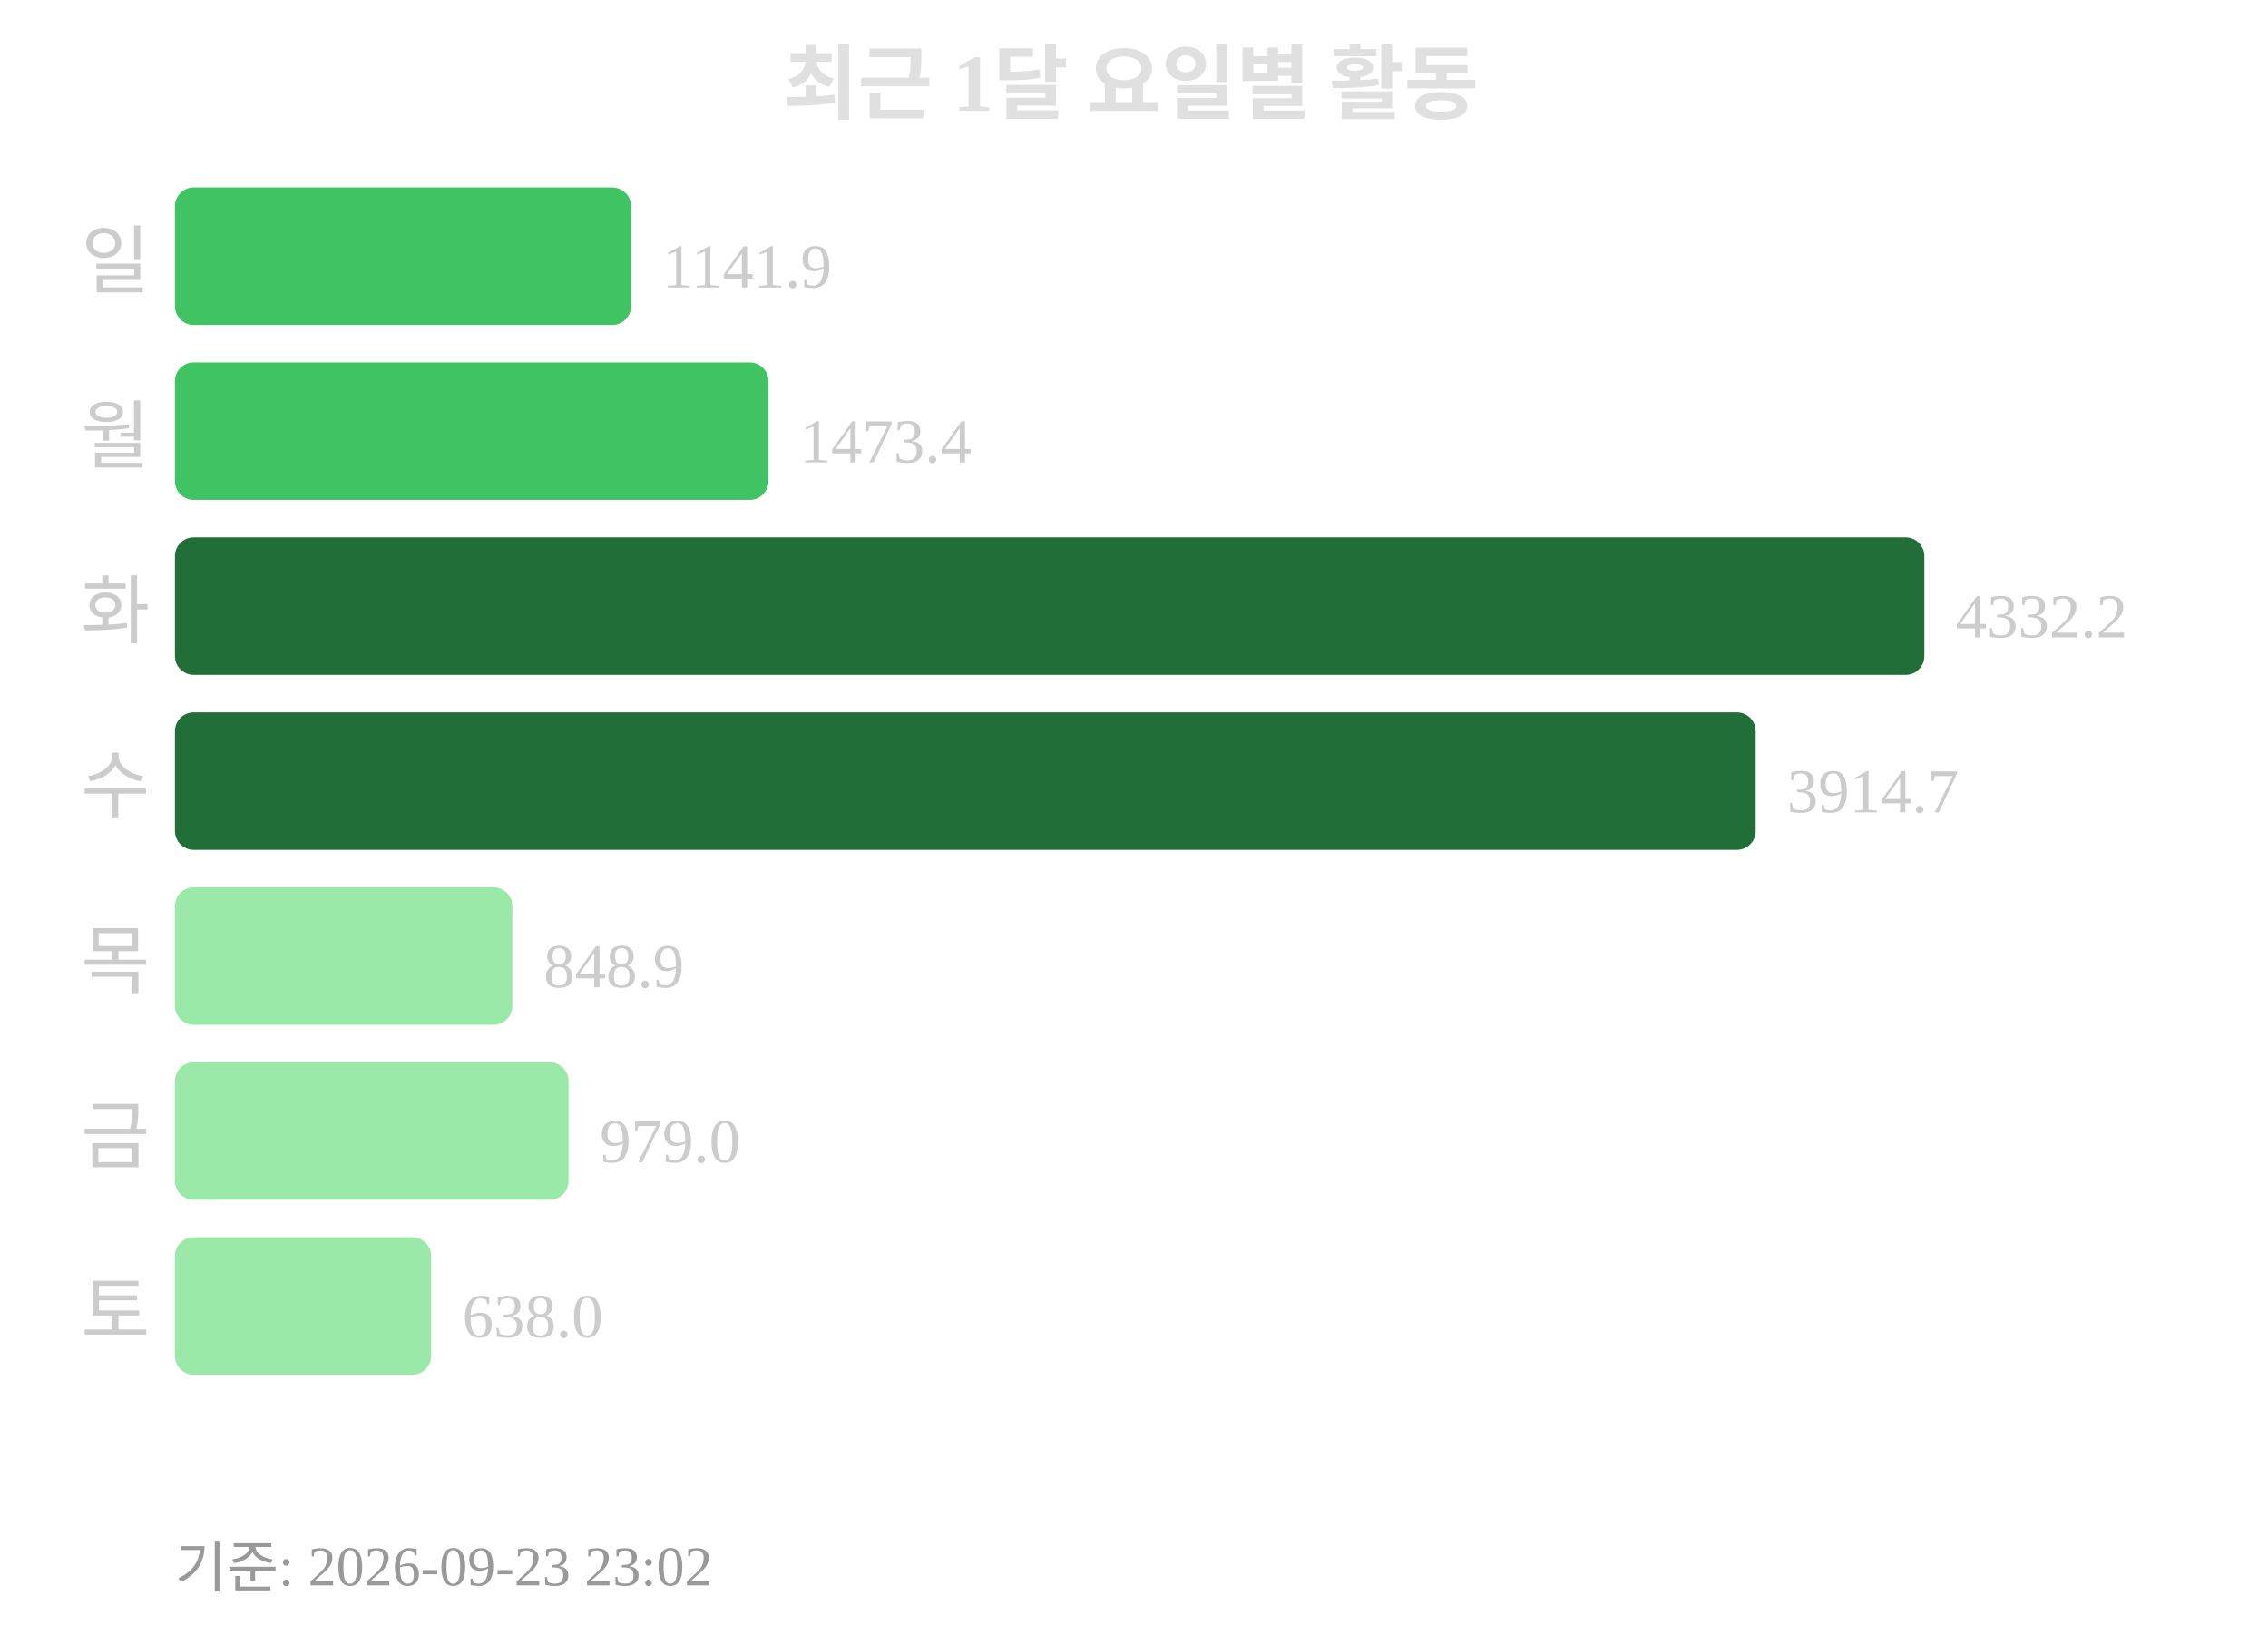
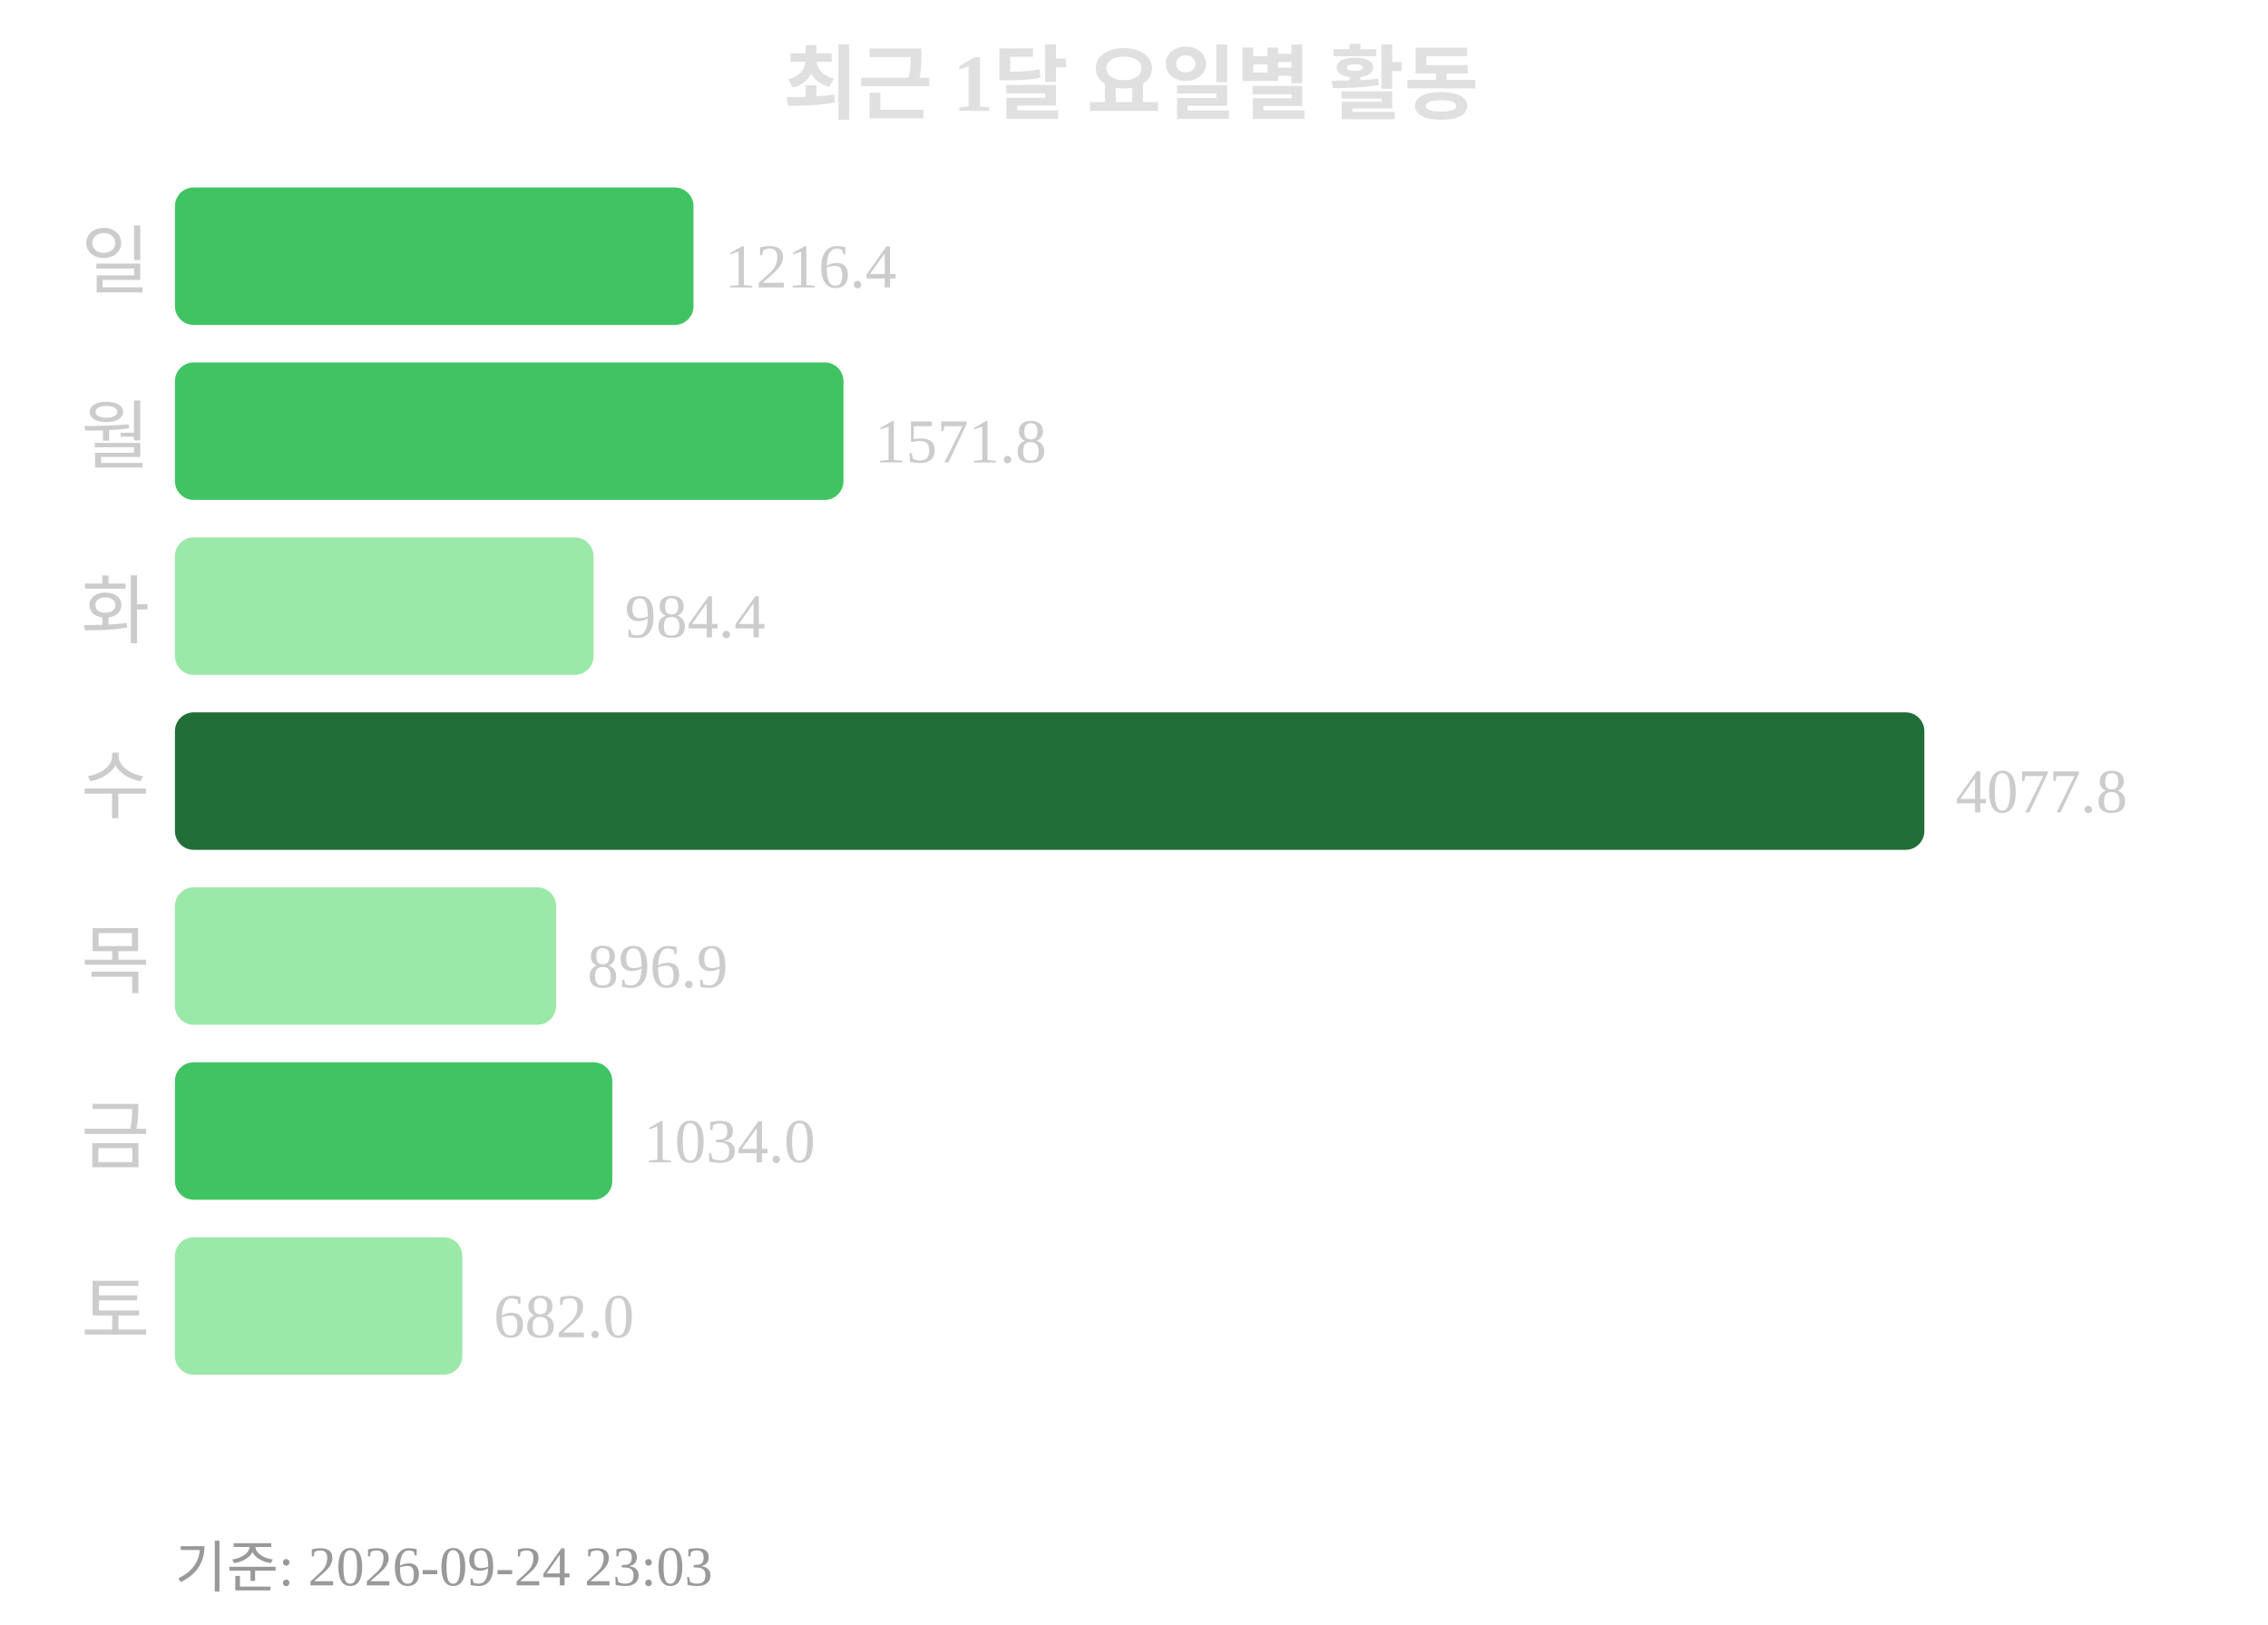
<svg xmlns="http://www.w3.org/2000/svg" width="363" height="260">
  <text x="181" y="18" text-anchor="middle" font-size="13" font-weight="bold" fill="#e0e0e0">최근 1달 요일별 활동</text>
  <text x="24" y="46" text-anchor="end" font-size="12" fill="#cccccc">일</text>
-   <rect x="28" y="30" width="73" height="22" rx="3" fill="#40c463" />
-   <text x="106" y="46" font-size="10" fill="#cccccc">1141.9</text>
+   <rect x="28" y="30" width="83" height="22" rx="3" fill="#40c463" />
+   <text x="116" y="46" font-size="10" fill="#cccccc">1216.4</text>
  <text x="24" y="74" text-anchor="end" font-size="12" fill="#cccccc">월</text>
-   <rect x="28" y="58" width="95" height="22" rx="3" fill="#40c463" />
-   <text x="128" y="74" font-size="10" fill="#cccccc">1473.4</text>
+   <rect x="28" y="58" width="107" height="22" rx="3" fill="#40c463" />
+   <text x="140" y="74" font-size="10" fill="#cccccc">1571.8</text>
  <text x="24" y="102" text-anchor="end" font-size="12" fill="#cccccc">화</text>
-   <rect x="28" y="86" width="280" height="22" rx="3" fill="#216e39" />
-   <text x="313" y="102" font-size="10" fill="#cccccc">4332.2</text>
+   <rect x="28" y="86" width="67" height="22" rx="3" fill="#9be9a8" />
+   <text x="100" y="102" font-size="10" fill="#cccccc">984.4</text>
  <text x="24" y="130" text-anchor="end" font-size="12" fill="#cccccc">수</text>
-   <rect x="28" y="114" width="253" height="22" rx="3" fill="#216e39" />
-   <text x="286" y="130" font-size="10" fill="#cccccc">3914.7</text>
+   <rect x="28" y="114" width="280" height="22" rx="3" fill="#216e39" />
+   <text x="313" y="130" font-size="10" fill="#cccccc">4077.8</text>
  <text x="24" y="158" text-anchor="end" font-size="12" fill="#cccccc">목</text>
-   <rect x="28" y="142" width="54" height="22" rx="3" fill="#9be9a8" />
-   <text x="87" y="158" font-size="10" fill="#cccccc">848.9</text>
+   <rect x="28" y="142" width="61" height="22" rx="3" fill="#9be9a8" />
+   <text x="94" y="158" font-size="10" fill="#cccccc">896.9</text>
  <text x="24" y="186" text-anchor="end" font-size="12" fill="#cccccc">금</text>
-   <rect x="28" y="170" width="63" height="22" rx="3" fill="#9be9a8" />
-   <text x="96" y="186" font-size="10" fill="#cccccc">979.0</text>
+   <rect x="28" y="170" width="70" height="22" rx="3" fill="#40c463" />
+   <text x="103" y="186" font-size="10" fill="#cccccc">1034.0</text>
  <text x="24" y="214" text-anchor="end" font-size="12" fill="#cccccc">토</text>
-   <rect x="28" y="198" width="41" height="22" rx="3" fill="#9be9a8" />
-   <text x="74" y="214" font-size="10" fill="#cccccc">638.0</text>
-   <text x="28" y="254" font-size="9" fill="#999999">기준: 2026-09-23 23:02</text>
+   <rect x="28" y="198" width="46" height="22" rx="3" fill="#9be9a8" />
+   <text x="79" y="214" font-size="10" fill="#cccccc">682.0</text>
+   <text x="28" y="254" font-size="9" fill="#999999">기준: 2026-09-24 23:03</text>
</svg>
